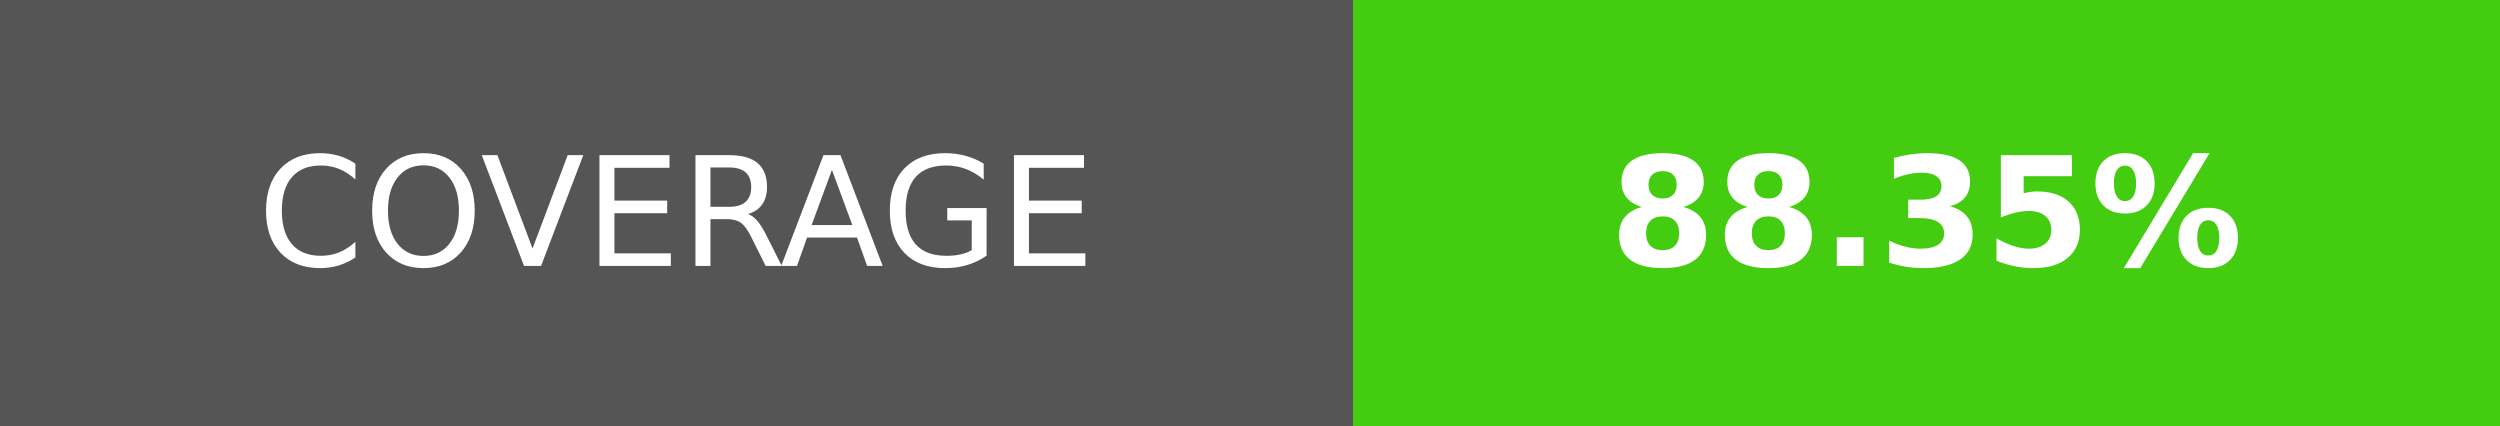
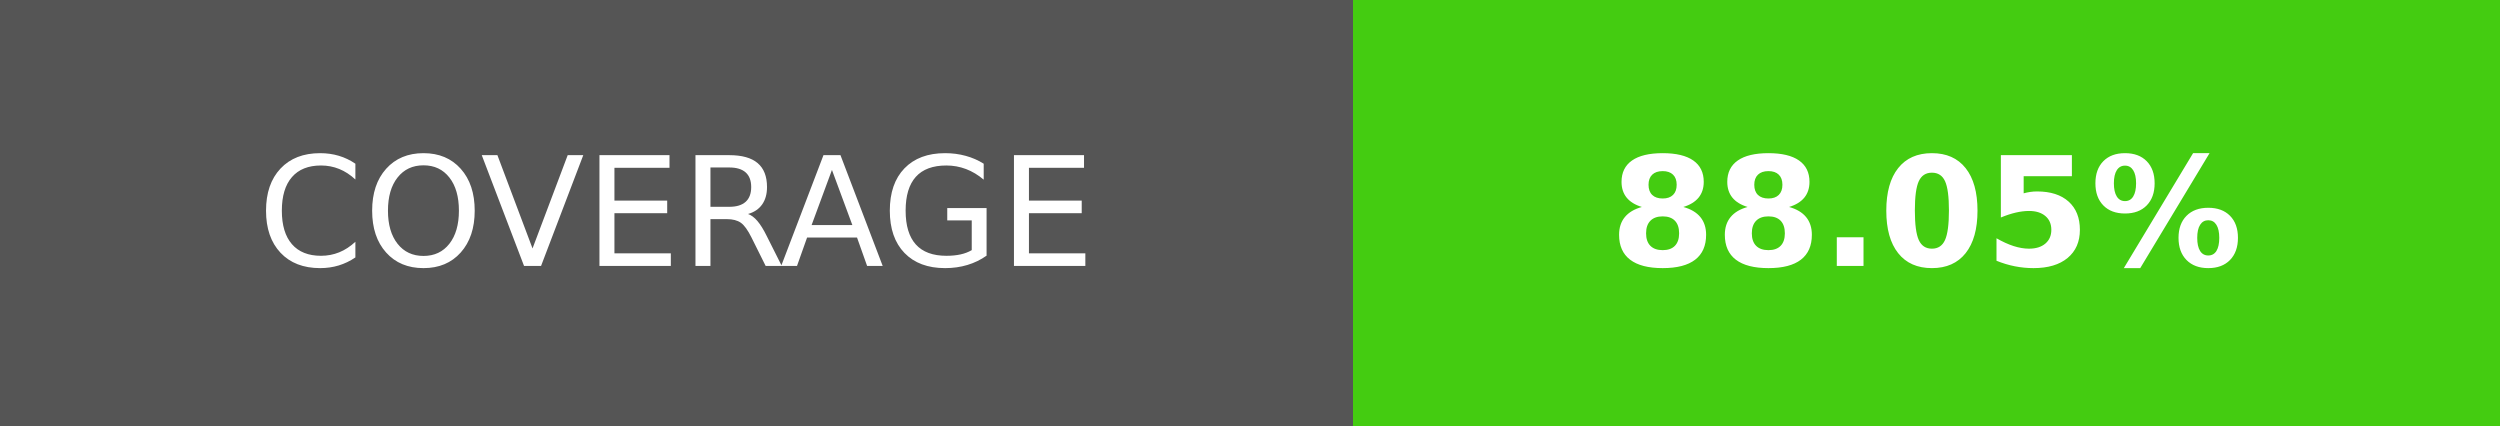
- <svg xmlns="http://www.w3.org/2000/svg" width="164.5" height="28" role="img" aria-label="COVERAGE: 88.35%">
+ <svg xmlns="http://www.w3.org/2000/svg" width="164.5" height="28" role="img" aria-label="COVERAGE: 88.05%">
  <g shape-rendering="crispEdges">
    <rect width="89" height="28" fill="#555" />
    <rect x="89" width="75.5" height="28" fill="#4c1" />
  </g>
  <g fill="#fff" text-anchor="middle" font-family="Verdana,Geneva,DejaVu Sans,sans-serif" text-rendering="geometricPrecision" font-size="100">
    <text transform="scale(.1)" x="445" y="175" textLength="650" fill="#fff">COVERAGE</text>
-     <text transform="scale(.1)" x="1267.5" y="175" textLength="515" fill="#fff" font-weight="bold">88.35%</text>
+     <text transform="scale(.1)" x="1267.5" y="175" textLength="515" fill="#fff" font-weight="bold">88.05%</text>
  </g>
</svg>
